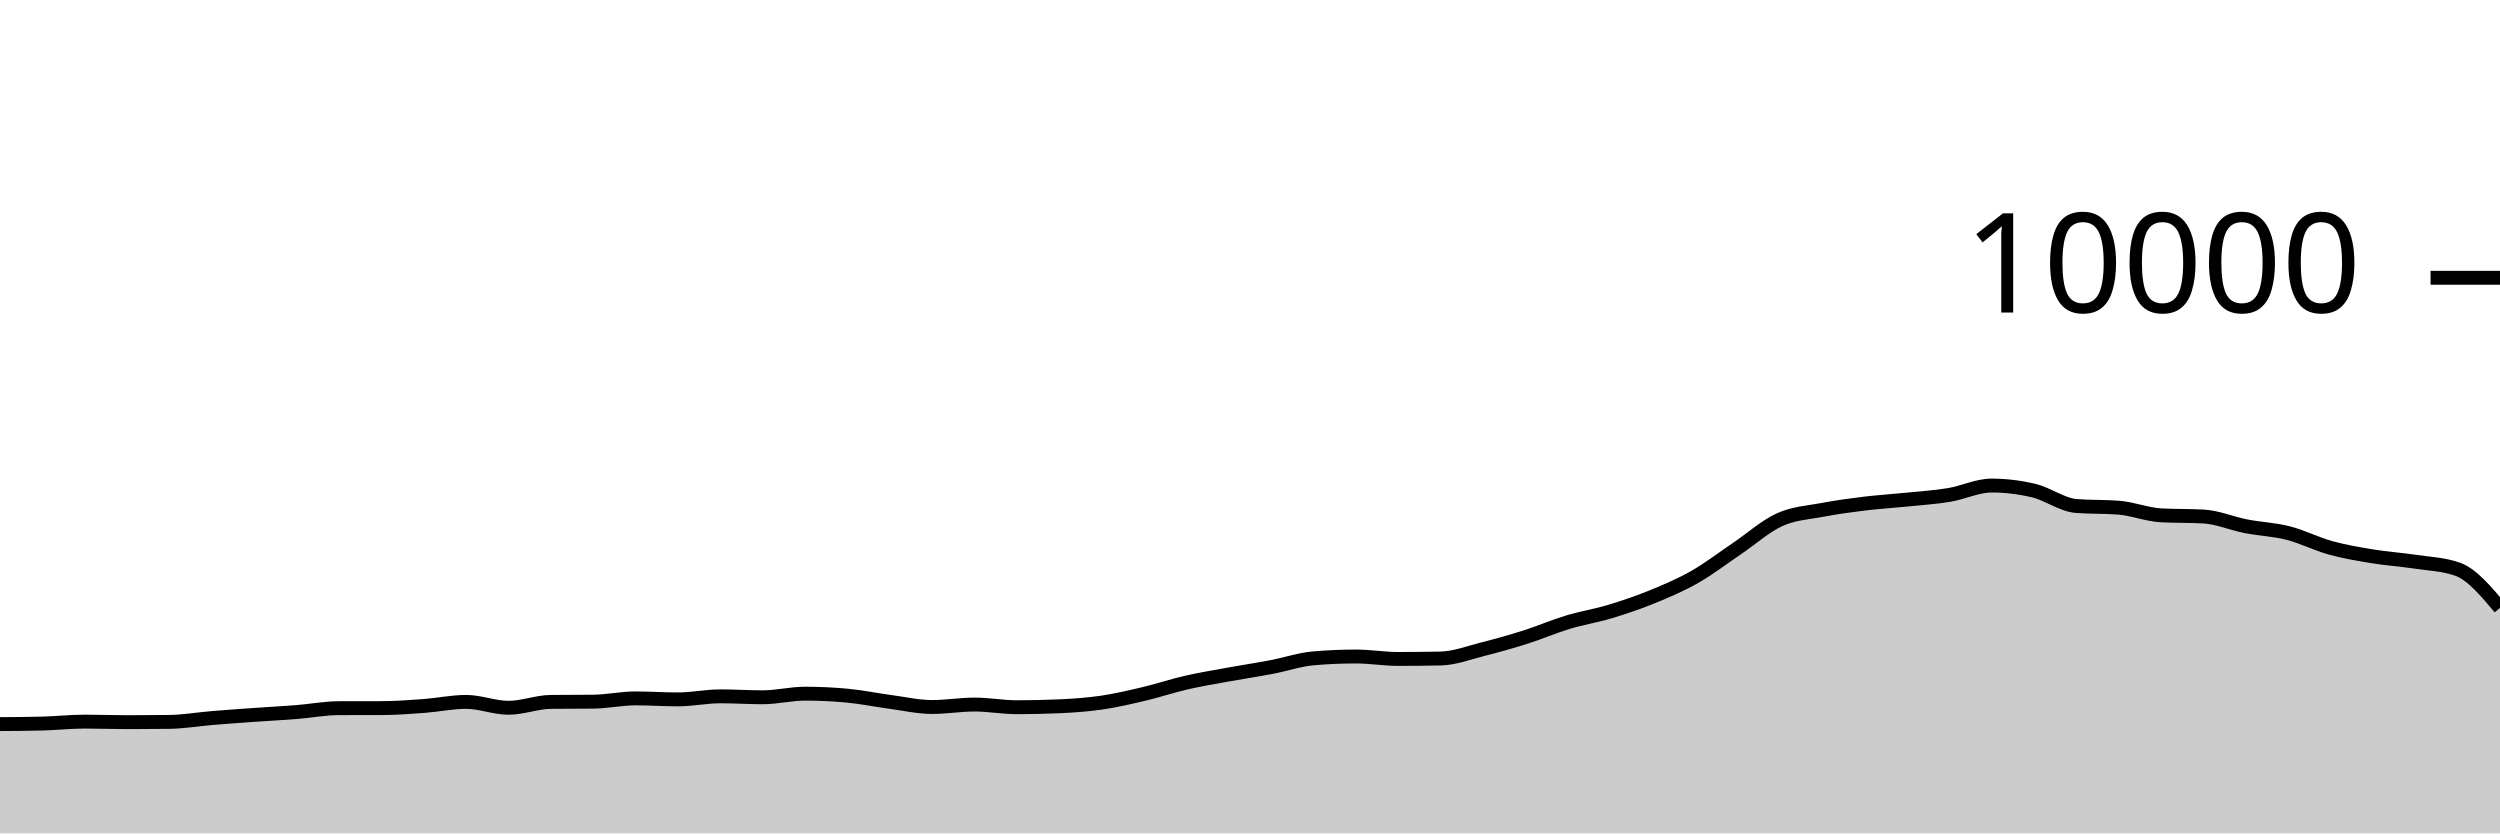
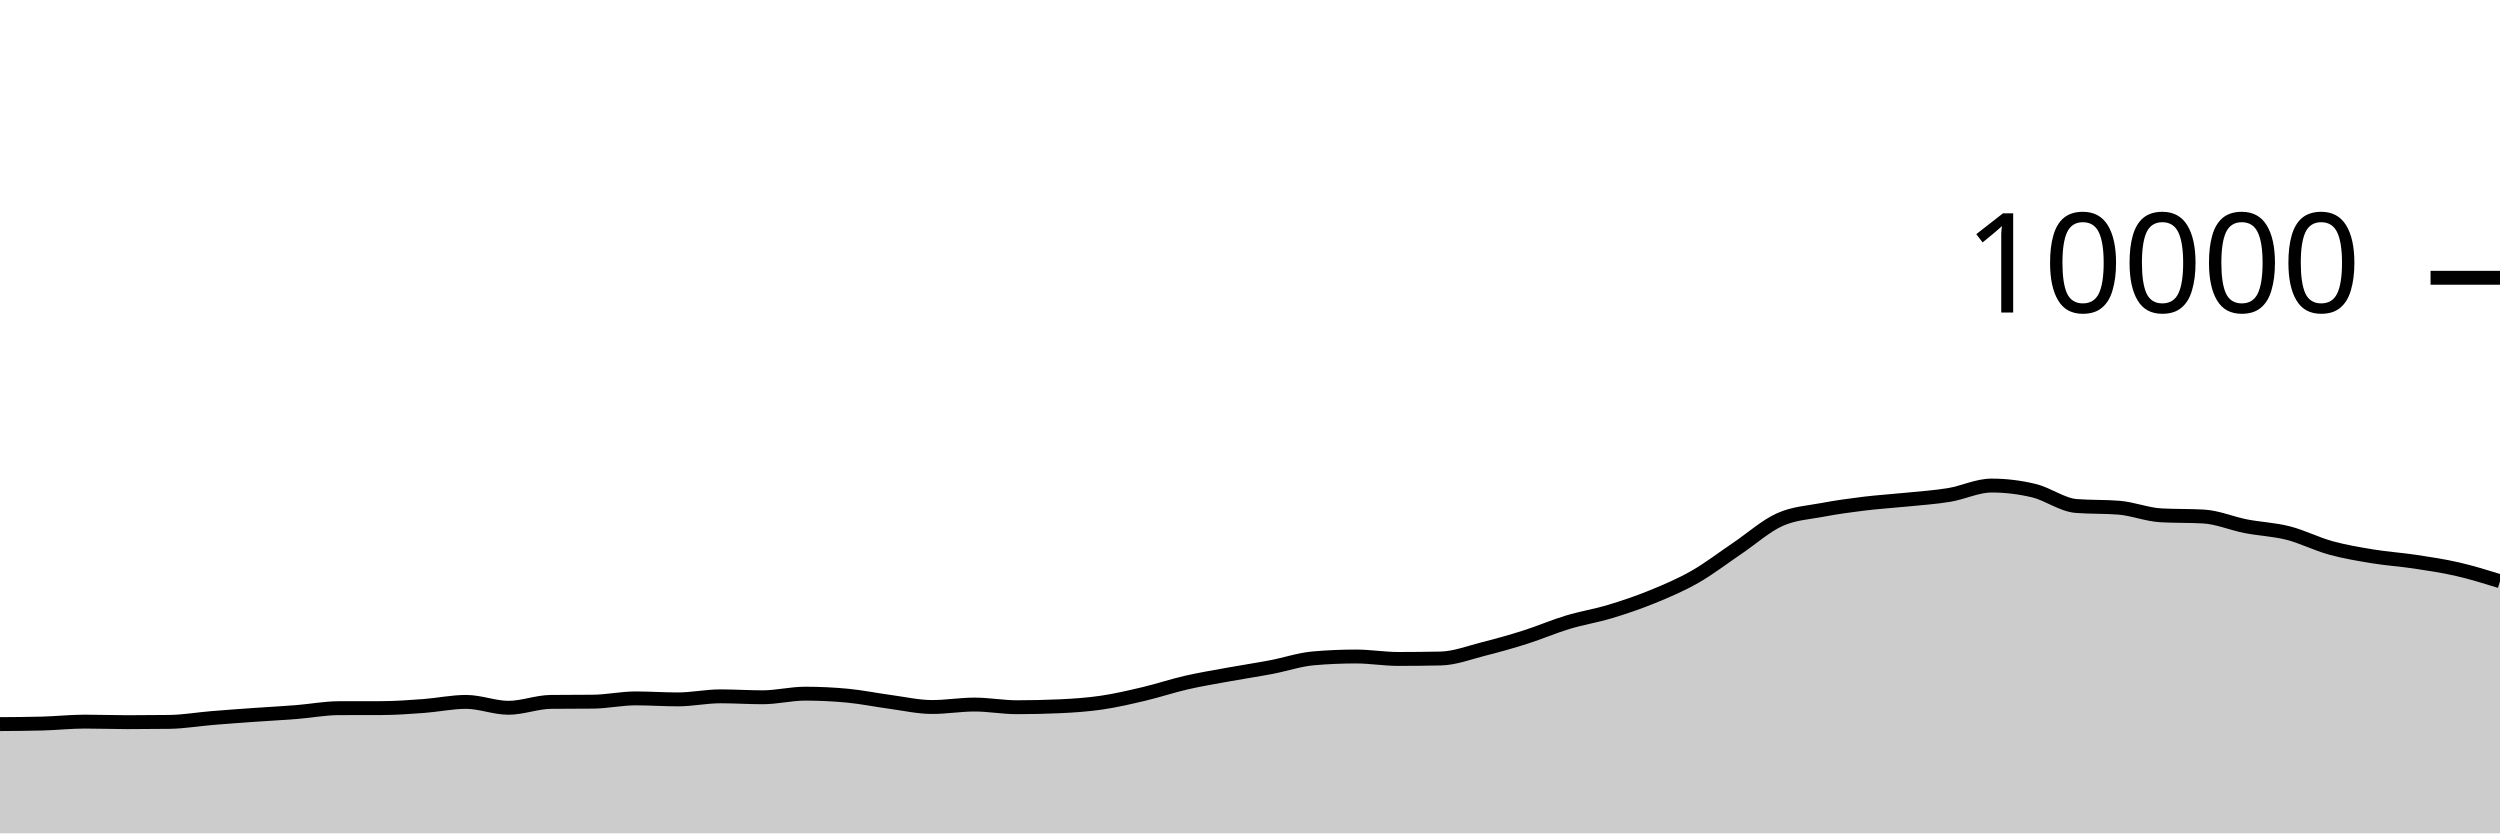
<svg xmlns="http://www.w3.org/2000/svg" viewBox="0 0 180 60">
  <g transform="translate(0,20)">
-     <path class="area" fill="rgba(0, 0, 0, 0.2)" d="M0,32.136C1.017,32.129,2.034,32.123,3.051,32.096C4.068,32.069,5.085,31.956,6.102,31.956C7.119,31.956,8.136,31.996,9.153,31.996C10.169,31.996,11.186,31.989,12.203,31.976C13.22,31.963,14.237,31.784,15.254,31.7C16.271,31.616,17.288,31.544,18.305,31.472C19.322,31.4,20.339,31.349,21.356,31.268C22.373,31.187,23.39,30.991,24.407,30.988C25.424,30.985,26.441,30.987,27.458,30.984C28.475,30.981,29.492,30.907,30.508,30.832C31.525,30.757,32.542,30.536,33.559,30.536C34.576,30.536,35.593,30.96,36.61,30.96C37.627,30.96,38.644,30.547,39.661,30.536C40.678,30.525,41.695,30.531,42.712,30.52C43.729,30.509,44.746,30.284,45.763,30.284C46.78,30.284,47.797,30.356,48.814,30.356C49.831,30.356,50.847,30.136,51.864,30.136C52.881,30.136,53.898,30.204,54.915,30.204C55.932,30.204,56.949,29.944,57.966,29.944C58.983,29.944,60,29.992,61.017,30.088C62.034,30.184,63.051,30.396,64.068,30.532C65.085,30.668,66.102,30.904,67.119,30.904C68.136,30.904,69.153,30.728,70.169,30.728C71.186,30.728,72.203,30.92,73.22,30.92C74.237,30.92,75.254,30.897,76.271,30.852C77.288,30.807,78.305,30.737,79.322,30.588C80.339,30.439,81.356,30.201,82.373,29.96C83.39,29.719,84.407,29.377,85.424,29.144C86.441,28.911,87.458,28.745,88.475,28.56C89.492,28.375,90.508,28.225,91.525,28.032C92.542,27.839,93.559,27.488,94.576,27.4C95.593,27.312,96.61,27.268,97.627,27.268C98.644,27.268,99.661,27.444,100.678,27.444C101.695,27.444,102.712,27.433,103.729,27.412C104.746,27.391,105.763,26.993,106.78,26.736C107.797,26.479,108.814,26.195,109.831,25.872C110.847,25.549,111.864,25.107,112.881,24.8C113.898,24.493,114.915,24.335,115.932,24.028C116.949,23.721,117.966,23.376,118.983,22.96C120,22.544,121.017,22.112,122.034,21.532C123.051,20.952,124.068,20.166,125.085,19.48C126.102,18.794,127.119,17.877,128.136,17.416C129.153,16.955,130.169,16.909,131.186,16.716C132.203,16.523,133.22,16.384,134.237,16.26C135.254,16.136,136.271,16.076,137.288,15.972C138.305,15.868,139.322,15.805,140.339,15.636C141.356,15.467,142.373,14.96,143.39,14.96C144.407,14.96,145.424,15.083,146.441,15.328C147.458,15.573,148.475,16.352,149.492,16.432C150.508,16.512,151.525,16.472,152.542,16.552C153.559,16.632,154.576,17.048,155.593,17.104C156.61,17.16,157.627,17.132,158.644,17.188C159.661,17.244,160.678,17.689,161.695,17.888C162.712,18.087,163.729,18.121,164.746,18.38C165.763,18.639,166.78,19.164,167.797,19.444C168.814,19.724,169.831,19.893,170.847,20.06C171.864,20.227,172.881,20.29,173.898,20.444C174.915,20.598,175.932,20.624,176.949,20.984C177.966,21.344,178.983,22.556,180,23.768L180,40C178.983,40,177.966,40,176.949,40C175.932,40,174.915,40,173.898,40C172.881,40,171.864,40,170.847,40C169.831,40,168.814,40,167.797,40C166.78,40,165.763,40,164.746,40C163.729,40,162.712,40,161.695,40C160.678,40,159.661,40,158.644,40C157.627,40,156.61,40,155.593,40C154.576,40,153.559,40,152.542,40C151.525,40,150.508,40,149.492,40C148.475,40,147.458,40,146.441,40C145.424,40,144.407,40,143.39,40C142.373,40,141.356,40,140.339,40C139.322,40,138.305,40,137.288,40C136.271,40,135.254,40,134.237,40C133.22,40,132.203,40,131.186,40C130.169,40,129.153,40,128.136,40C127.119,40,126.102,40,125.085,40C124.068,40,123.051,40,122.034,40C121.017,40,120,40,118.983,40C117.966,40,116.949,40,115.932,40C114.915,40,113.898,40,112.881,40C111.864,40,110.847,40,109.831,40C108.814,40,107.797,40,106.78,40C105.763,40,104.746,40,103.729,40C102.712,40,101.695,40,100.678,40C99.661,40,98.644,40,97.627,40C96.61,40,95.593,40,94.576,40C93.559,40,92.542,40,91.525,40C90.508,40,89.492,40,88.475,40C87.458,40,86.441,40,85.424,40C84.407,40,83.39,40,82.373,40C81.356,40,80.339,40,79.322,40C78.305,40,77.288,40,76.271,40C75.254,40,74.237,40,73.22,40C72.203,40,71.186,40,70.169,40C69.153,40,68.136,40,67.119,40C66.102,40,65.085,40,64.068,40C63.051,40,62.034,40,61.017,40C60,40,58.983,40,57.966,40C56.949,40,55.932,40,54.915,40C53.898,40,52.881,40,51.864,40C50.847,40,49.831,40,48.814,40C47.797,40,46.78,40,45.763,40C44.746,40,43.729,40,42.712,40C41.695,40,40.678,40,39.661,40C38.644,40,37.627,40,36.61,40C35.593,40,34.576,40,33.559,40C32.542,40,31.525,40,30.508,40C29.492,40,28.475,40,27.458,40C26.441,40,25.424,40,24.407,40C23.39,40,22.373,40,21.356,40C20.339,40,19.322,40,18.305,40C17.288,40,16.271,40,15.254,40C14.237,40,13.22,40,12.203,40C11.186,40,10.169,40,9.153,40C8.136,40,7.119,40,6.102,40C5.085,40,4.068,40,3.051,40C2.034,40,1.017,40,0,40Z" />
-     <path class="line" stroke="black" fill="none" d="M0,32.136C1.017,32.129,2.034,32.123,3.051,32.096C4.068,32.069,5.085,31.956,6.102,31.956C7.119,31.956,8.136,31.996,9.153,31.996C10.169,31.996,11.186,31.989,12.203,31.976C13.22,31.963,14.237,31.784,15.254,31.7C16.271,31.616,17.288,31.544,18.305,31.472C19.322,31.4,20.339,31.349,21.356,31.268C22.373,31.187,23.39,30.991,24.407,30.988C25.424,30.985,26.441,30.987,27.458,30.984C28.475,30.981,29.492,30.907,30.508,30.832C31.525,30.757,32.542,30.536,33.559,30.536C34.576,30.536,35.593,30.96,36.61,30.96C37.627,30.96,38.644,30.547,39.661,30.536C40.678,30.525,41.695,30.531,42.712,30.52C43.729,30.509,44.746,30.284,45.763,30.284C46.78,30.284,47.797,30.356,48.814,30.356C49.831,30.356,50.847,30.136,51.864,30.136C52.881,30.136,53.898,30.204,54.915,30.204C55.932,30.204,56.949,29.944,57.966,29.944C58.983,29.944,60,29.992,61.017,30.088C62.034,30.184,63.051,30.396,64.068,30.532C65.085,30.668,66.102,30.904,67.119,30.904C68.136,30.904,69.153,30.728,70.169,30.728C71.186,30.728,72.203,30.92,73.22,30.92C74.237,30.92,75.254,30.897,76.271,30.852C77.288,30.807,78.305,30.737,79.322,30.588C80.339,30.439,81.356,30.201,82.373,29.96C83.39,29.719,84.407,29.377,85.424,29.144C86.441,28.911,87.458,28.745,88.475,28.56C89.492,28.375,90.508,28.225,91.525,28.032C92.542,27.839,93.559,27.488,94.576,27.4C95.593,27.312,96.61,27.268,97.627,27.268C98.644,27.268,99.661,27.444,100.678,27.444C101.695,27.444,102.712,27.433,103.729,27.412C104.746,27.391,105.763,26.993,106.78,26.736C107.797,26.479,108.814,26.195,109.831,25.872C110.847,25.549,111.864,25.107,112.881,24.8C113.898,24.493,114.915,24.335,115.932,24.028C116.949,23.721,117.966,23.376,118.983,22.96C120,22.544,121.017,22.112,122.034,21.532C123.051,20.952,124.068,20.166,125.085,19.48C126.102,18.794,127.119,17.877,128.136,17.416C129.153,16.955,130.169,16.909,131.186,16.716C132.203,16.523,133.22,16.384,134.237,16.26C135.254,16.136,136.271,16.076,137.288,15.972C138.305,15.868,139.322,15.805,140.339,15.636C141.356,15.467,142.373,14.96,143.39,14.96C144.407,14.96,145.424,15.083,146.441,15.328C147.458,15.573,148.475,16.352,149.492,16.432C150.508,16.512,151.525,16.472,152.542,16.552C153.559,16.632,154.576,17.048,155.593,17.104C156.61,17.16,157.627,17.132,158.644,17.188C159.661,17.244,160.678,17.689,161.695,17.888C162.712,18.087,163.729,18.121,164.746,18.38C165.763,18.639,166.78,19.164,167.797,19.444C168.814,19.724,169.831,19.893,170.847,20.06C171.864,20.227,172.881,20.29,173.898,20.444C174.915,20.598,175.932,20.624,176.949,20.984C177.966,21.344,178.983,22.556,180,23.768" />
+     <path class="area" fill="rgba(0, 0, 0, 0.2)" d="M0,32.136C1.017,32.129,2.034,32.123,3.051,32.096C4.068,32.069,5.085,31.956,6.102,31.956C7.119,31.956,8.136,31.996,9.153,31.996C10.169,31.996,11.186,31.989,12.203,31.976C13.22,31.963,14.237,31.784,15.254,31.7C16.271,31.616,17.288,31.544,18.305,31.472C19.322,31.4,20.339,31.349,21.356,31.268C22.373,31.187,23.39,30.991,24.407,30.988C25.424,30.985,26.441,30.987,27.458,30.984C28.475,30.981,29.492,30.907,30.508,30.832C31.525,30.757,32.542,30.536,33.559,30.536C34.576,30.536,35.593,30.96,36.61,30.96C37.627,30.96,38.644,30.547,39.661,30.536C40.678,30.525,41.695,30.531,42.712,30.52C43.729,30.509,44.746,30.284,45.763,30.284C46.78,30.284,47.797,30.356,48.814,30.356C49.831,30.356,50.847,30.136,51.864,30.136C52.881,30.136,53.898,30.204,54.915,30.204C55.932,30.204,56.949,29.944,57.966,29.944C58.983,29.944,60,29.992,61.017,30.088C62.034,30.184,63.051,30.396,64.068,30.532C65.085,30.668,66.102,30.904,67.119,30.904C68.136,30.904,69.153,30.728,70.169,30.728C71.186,30.728,72.203,30.92,73.22,30.92C74.237,30.92,75.254,30.897,76.271,30.852C77.288,30.807,78.305,30.737,79.322,30.588C80.339,30.439,81.356,30.201,82.373,29.96C83.39,29.719,84.407,29.377,85.424,29.144C86.441,28.911,87.458,28.745,88.475,28.56C89.492,28.375,90.508,28.225,91.525,28.032C92.542,27.839,93.559,27.488,94.576,27.4C95.593,27.312,96.61,27.268,97.627,27.268C98.644,27.268,99.661,27.444,100.678,27.444C101.695,27.444,102.712,27.433,103.729,27.412C104.746,27.391,105.763,26.993,106.78,26.736C107.797,26.479,108.814,26.195,109.831,25.872C110.847,25.549,111.864,25.107,112.881,24.8C113.898,24.493,114.915,24.335,115.932,24.028C116.949,23.721,117.966,23.376,118.983,22.96C120,22.544,121.017,22.112,122.034,21.532C123.051,20.952,124.068,20.166,125.085,19.48C126.102,18.794,127.119,17.877,128.136,17.416C129.153,16.955,130.169,16.909,131.186,16.716C132.203,16.523,133.22,16.384,134.237,16.26C135.254,16.136,136.271,16.076,137.288,15.972C138.305,15.868,139.322,15.805,140.339,15.636C141.356,15.467,142.373,14.96,143.39,14.96C144.407,14.96,145.424,15.083,146.441,15.328C147.458,15.573,148.475,16.352,149.492,16.432C150.508,16.512,151.525,16.472,152.542,16.552C153.559,16.632,154.576,17.048,155.593,17.104C156.61,17.16,157.627,17.132,158.644,17.188C159.661,17.244,160.678,17.689,161.695,17.888C162.712,18.087,163.729,18.121,164.746,18.38C165.763,18.639,166.78,19.164,167.797,19.444C168.814,19.724,169.831,19.893,170.847,20.06C171.864,20.227,172.881,20.29,173.898,20.444C174.915,20.598,175.932,20.75,176.949,20.984C177.966,21.218,178.983,21.533,180,21.848L180,40C178.983,40,177.966,40,176.949,40C175.932,40,174.915,40,173.898,40C172.881,40,171.864,40,170.847,40C169.831,40,168.814,40,167.797,40C166.78,40,165.763,40,164.746,40C163.729,40,162.712,40,161.695,40C160.678,40,159.661,40,158.644,40C157.627,40,156.61,40,155.593,40C154.576,40,153.559,40,152.542,40C151.525,40,150.508,40,149.492,40C148.475,40,147.458,40,146.441,40C145.424,40,144.407,40,143.39,40C142.373,40,141.356,40,140.339,40C139.322,40,138.305,40,137.288,40C136.271,40,135.254,40,134.237,40C133.22,40,132.203,40,131.186,40C130.169,40,129.153,40,128.136,40C127.119,40,126.102,40,125.085,40C124.068,40,123.051,40,122.034,40C121.017,40,120,40,118.983,40C117.966,40,116.949,40,115.932,40C114.915,40,113.898,40,112.881,40C111.864,40,110.847,40,109.831,40C108.814,40,107.797,40,106.78,40C105.763,40,104.746,40,103.729,40C102.712,40,101.695,40,100.678,40C99.661,40,98.644,40,97.627,40C96.61,40,95.593,40,94.576,40C93.559,40,92.542,40,91.525,40C90.508,40,89.492,40,88.475,40C87.458,40,86.441,40,85.424,40C84.407,40,83.39,40,82.373,40C81.356,40,80.339,40,79.322,40C78.305,40,77.288,40,76.271,40C75.254,40,74.237,40,73.22,40C72.203,40,71.186,40,70.169,40C69.153,40,68.136,40,67.119,40C66.102,40,65.085,40,64.068,40C63.051,40,62.034,40,61.017,40C60,40,58.983,40,57.966,40C56.949,40,55.932,40,54.915,40C53.898,40,52.881,40,51.864,40C50.847,40,49.831,40,48.814,40C47.797,40,46.78,40,45.763,40C44.746,40,43.729,40,42.712,40C41.695,40,40.678,40,39.661,40C38.644,40,37.627,40,36.61,40C35.593,40,34.576,40,33.559,40C32.542,40,31.525,40,30.508,40C29.492,40,28.475,40,27.458,40C26.441,40,25.424,40,24.407,40C23.39,40,22.373,40,21.356,40C20.339,40,19.322,40,18.305,40C17.288,40,16.271,40,15.254,40C14.237,40,13.22,40,12.203,40C11.186,40,10.169,40,9.153,40C8.136,40,7.119,40,6.102,40C5.085,40,4.068,40,3.051,40C2.034,40,1.017,40,0,40Z" />
+     <path class="line" stroke="black" fill="none" d="M0,32.136C1.017,32.129,2.034,32.123,3.051,32.096C4.068,32.069,5.085,31.956,6.102,31.956C7.119,31.956,8.136,31.996,9.153,31.996C10.169,31.996,11.186,31.989,12.203,31.976C13.22,31.963,14.237,31.784,15.254,31.7C16.271,31.616,17.288,31.544,18.305,31.472C19.322,31.4,20.339,31.349,21.356,31.268C22.373,31.187,23.39,30.991,24.407,30.988C25.424,30.985,26.441,30.987,27.458,30.984C28.475,30.981,29.492,30.907,30.508,30.832C31.525,30.757,32.542,30.536,33.559,30.536C34.576,30.536,35.593,30.96,36.61,30.96C37.627,30.96,38.644,30.547,39.661,30.536C40.678,30.525,41.695,30.531,42.712,30.52C43.729,30.509,44.746,30.284,45.763,30.284C46.78,30.284,47.797,30.356,48.814,30.356C49.831,30.356,50.847,30.136,51.864,30.136C52.881,30.136,53.898,30.204,54.915,30.204C55.932,30.204,56.949,29.944,57.966,29.944C58.983,29.944,60,29.992,61.017,30.088C62.034,30.184,63.051,30.396,64.068,30.532C65.085,30.668,66.102,30.904,67.119,30.904C68.136,30.904,69.153,30.728,70.169,30.728C71.186,30.728,72.203,30.92,73.22,30.92C74.237,30.92,75.254,30.897,76.271,30.852C77.288,30.807,78.305,30.737,79.322,30.588C80.339,30.439,81.356,30.201,82.373,29.96C83.39,29.719,84.407,29.377,85.424,29.144C86.441,28.911,87.458,28.745,88.475,28.56C89.492,28.375,90.508,28.225,91.525,28.032C92.542,27.839,93.559,27.488,94.576,27.4C95.593,27.312,96.61,27.268,97.627,27.268C98.644,27.268,99.661,27.444,100.678,27.444C101.695,27.444,102.712,27.433,103.729,27.412C104.746,27.391,105.763,26.993,106.78,26.736C107.797,26.479,108.814,26.195,109.831,25.872C110.847,25.549,111.864,25.107,112.881,24.8C113.898,24.493,114.915,24.335,115.932,24.028C116.949,23.721,117.966,23.376,118.983,22.96C120,22.544,121.017,22.112,122.034,21.532C123.051,20.952,124.068,20.166,125.085,19.48C126.102,18.794,127.119,17.877,128.136,17.416C129.153,16.955,130.169,16.909,131.186,16.716C132.203,16.523,133.22,16.384,134.237,16.26C135.254,16.136,136.271,16.076,137.288,15.972C138.305,15.868,139.322,15.805,140.339,15.636C141.356,15.467,142.373,14.96,143.39,14.96C144.407,14.96,145.424,15.083,146.441,15.328C147.458,15.573,148.475,16.352,149.492,16.432C150.508,16.512,151.525,16.472,152.542,16.552C153.559,16.632,154.576,17.048,155.593,17.104C156.61,17.16,157.627,17.132,158.644,17.188C159.661,17.244,160.678,17.689,161.695,17.888C162.712,18.087,163.729,18.121,164.746,18.38C165.763,18.639,166.78,19.164,167.797,19.444C168.814,19.724,169.831,19.893,170.847,20.06C171.864,20.227,172.881,20.29,173.898,20.444C174.915,20.598,175.932,20.75,176.949,20.984C177.966,21.218,178.983,21.533,180,21.848" />
    <path class="axis-ceiling" stroke-width="1" stroke="black" fill="none" d="M175,0L180,0" />
    <text class="axis-ceiling-label" font-family="sans-serif" text-anchor="end" font-size="10px" x="170" y="2.5">10000</text>
  </g>
</svg>
